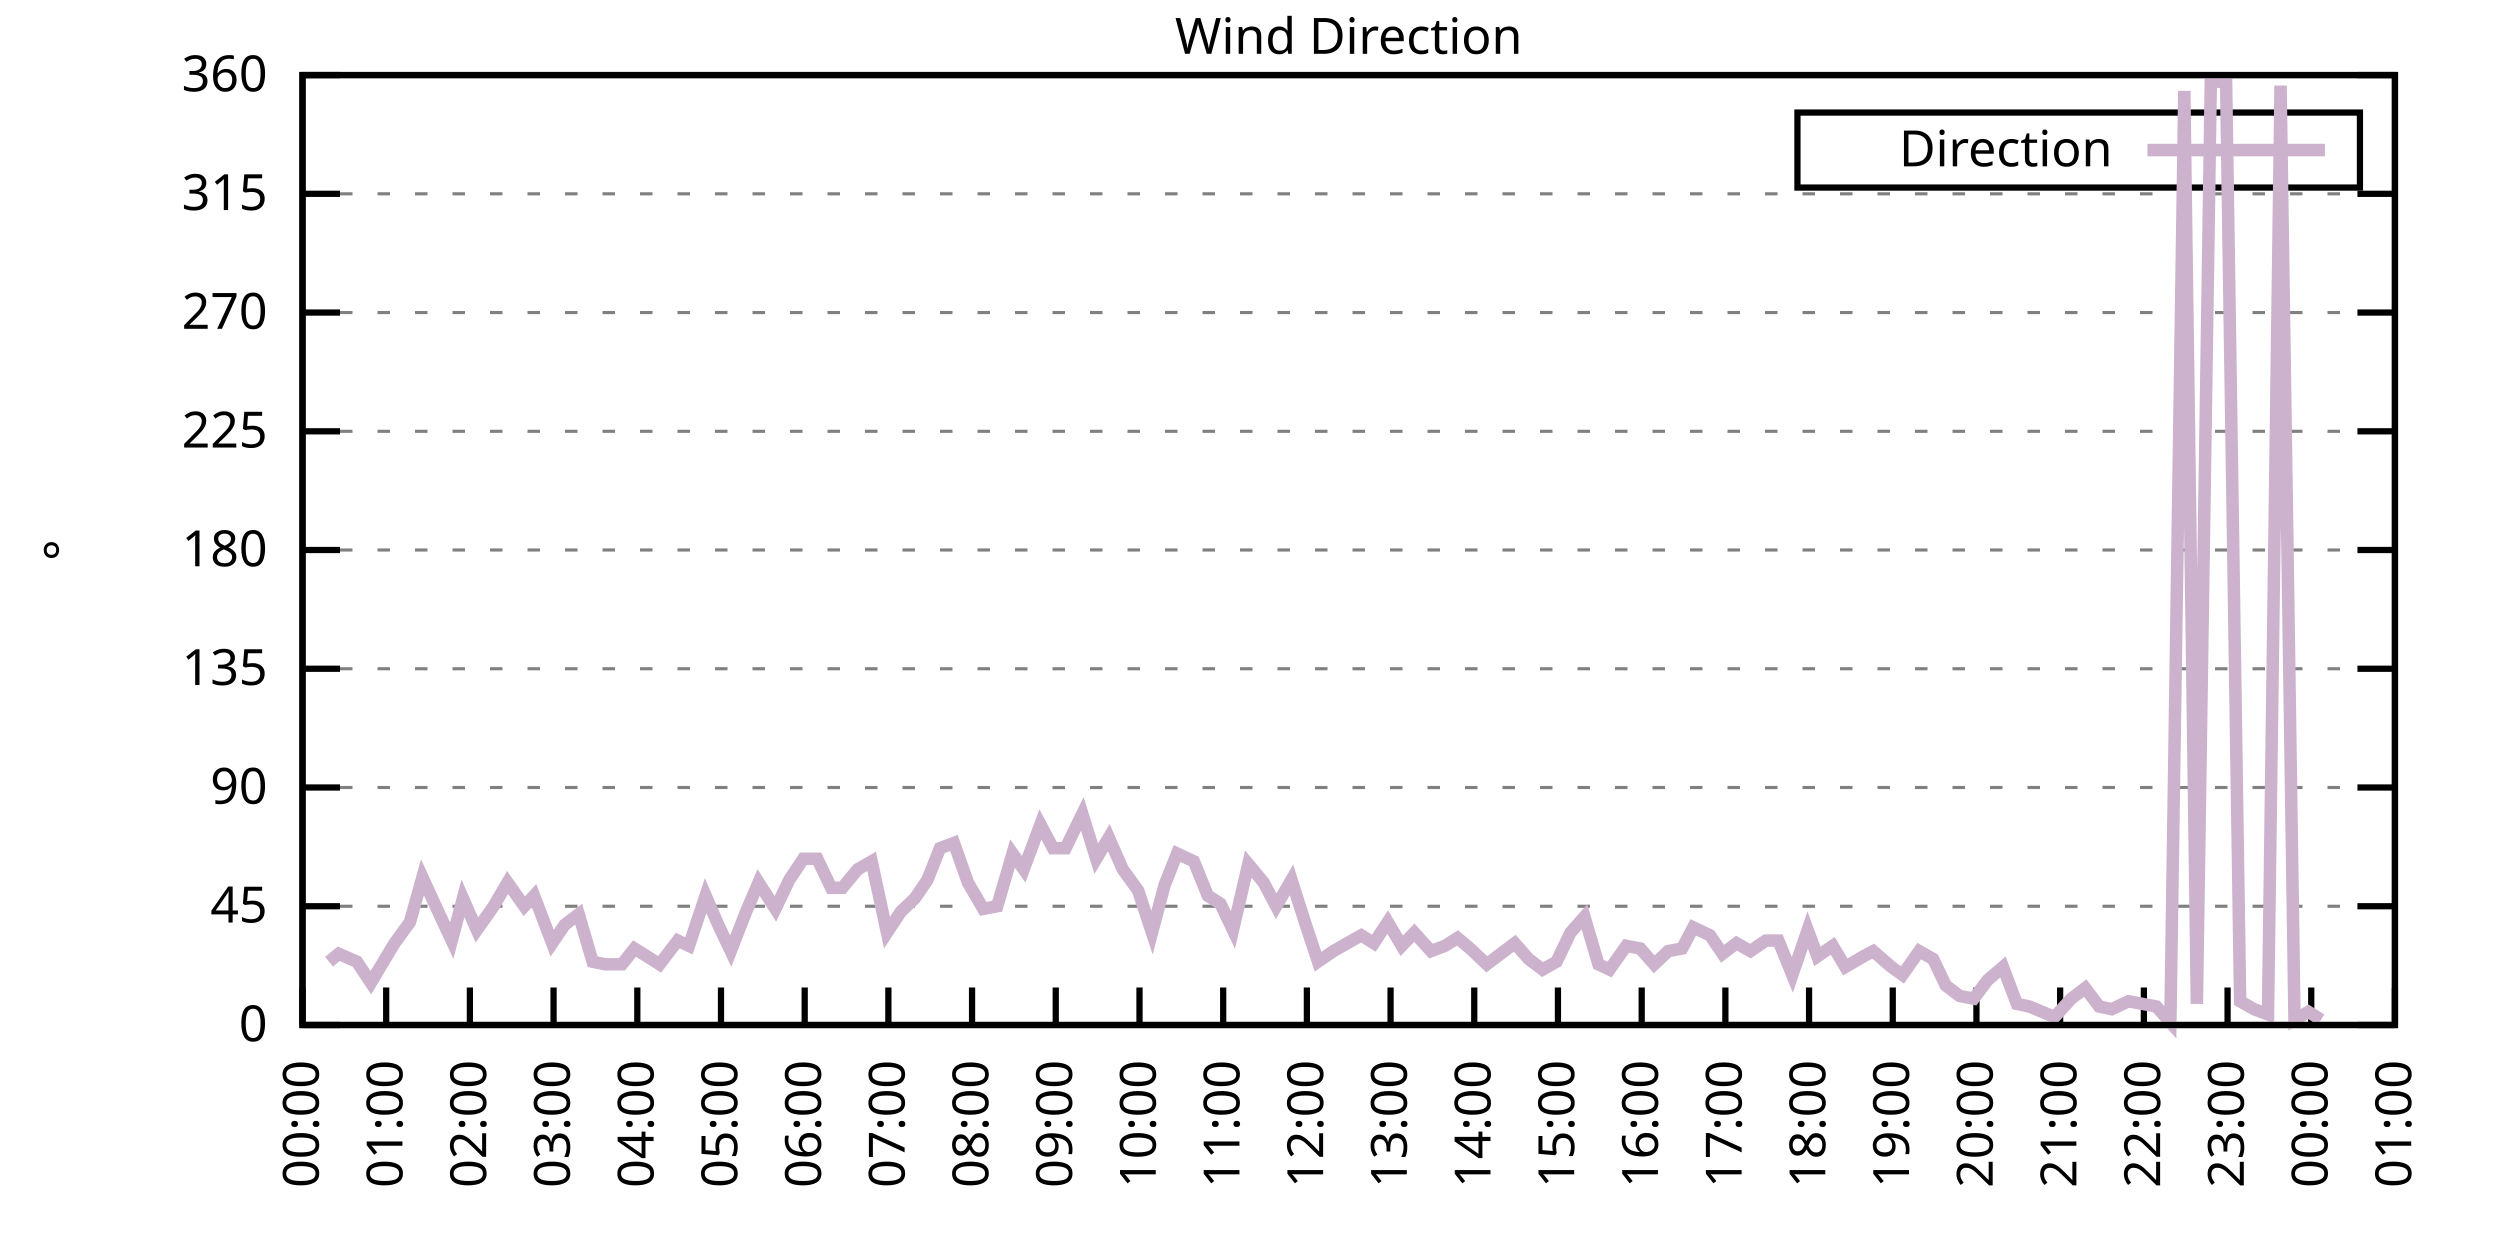
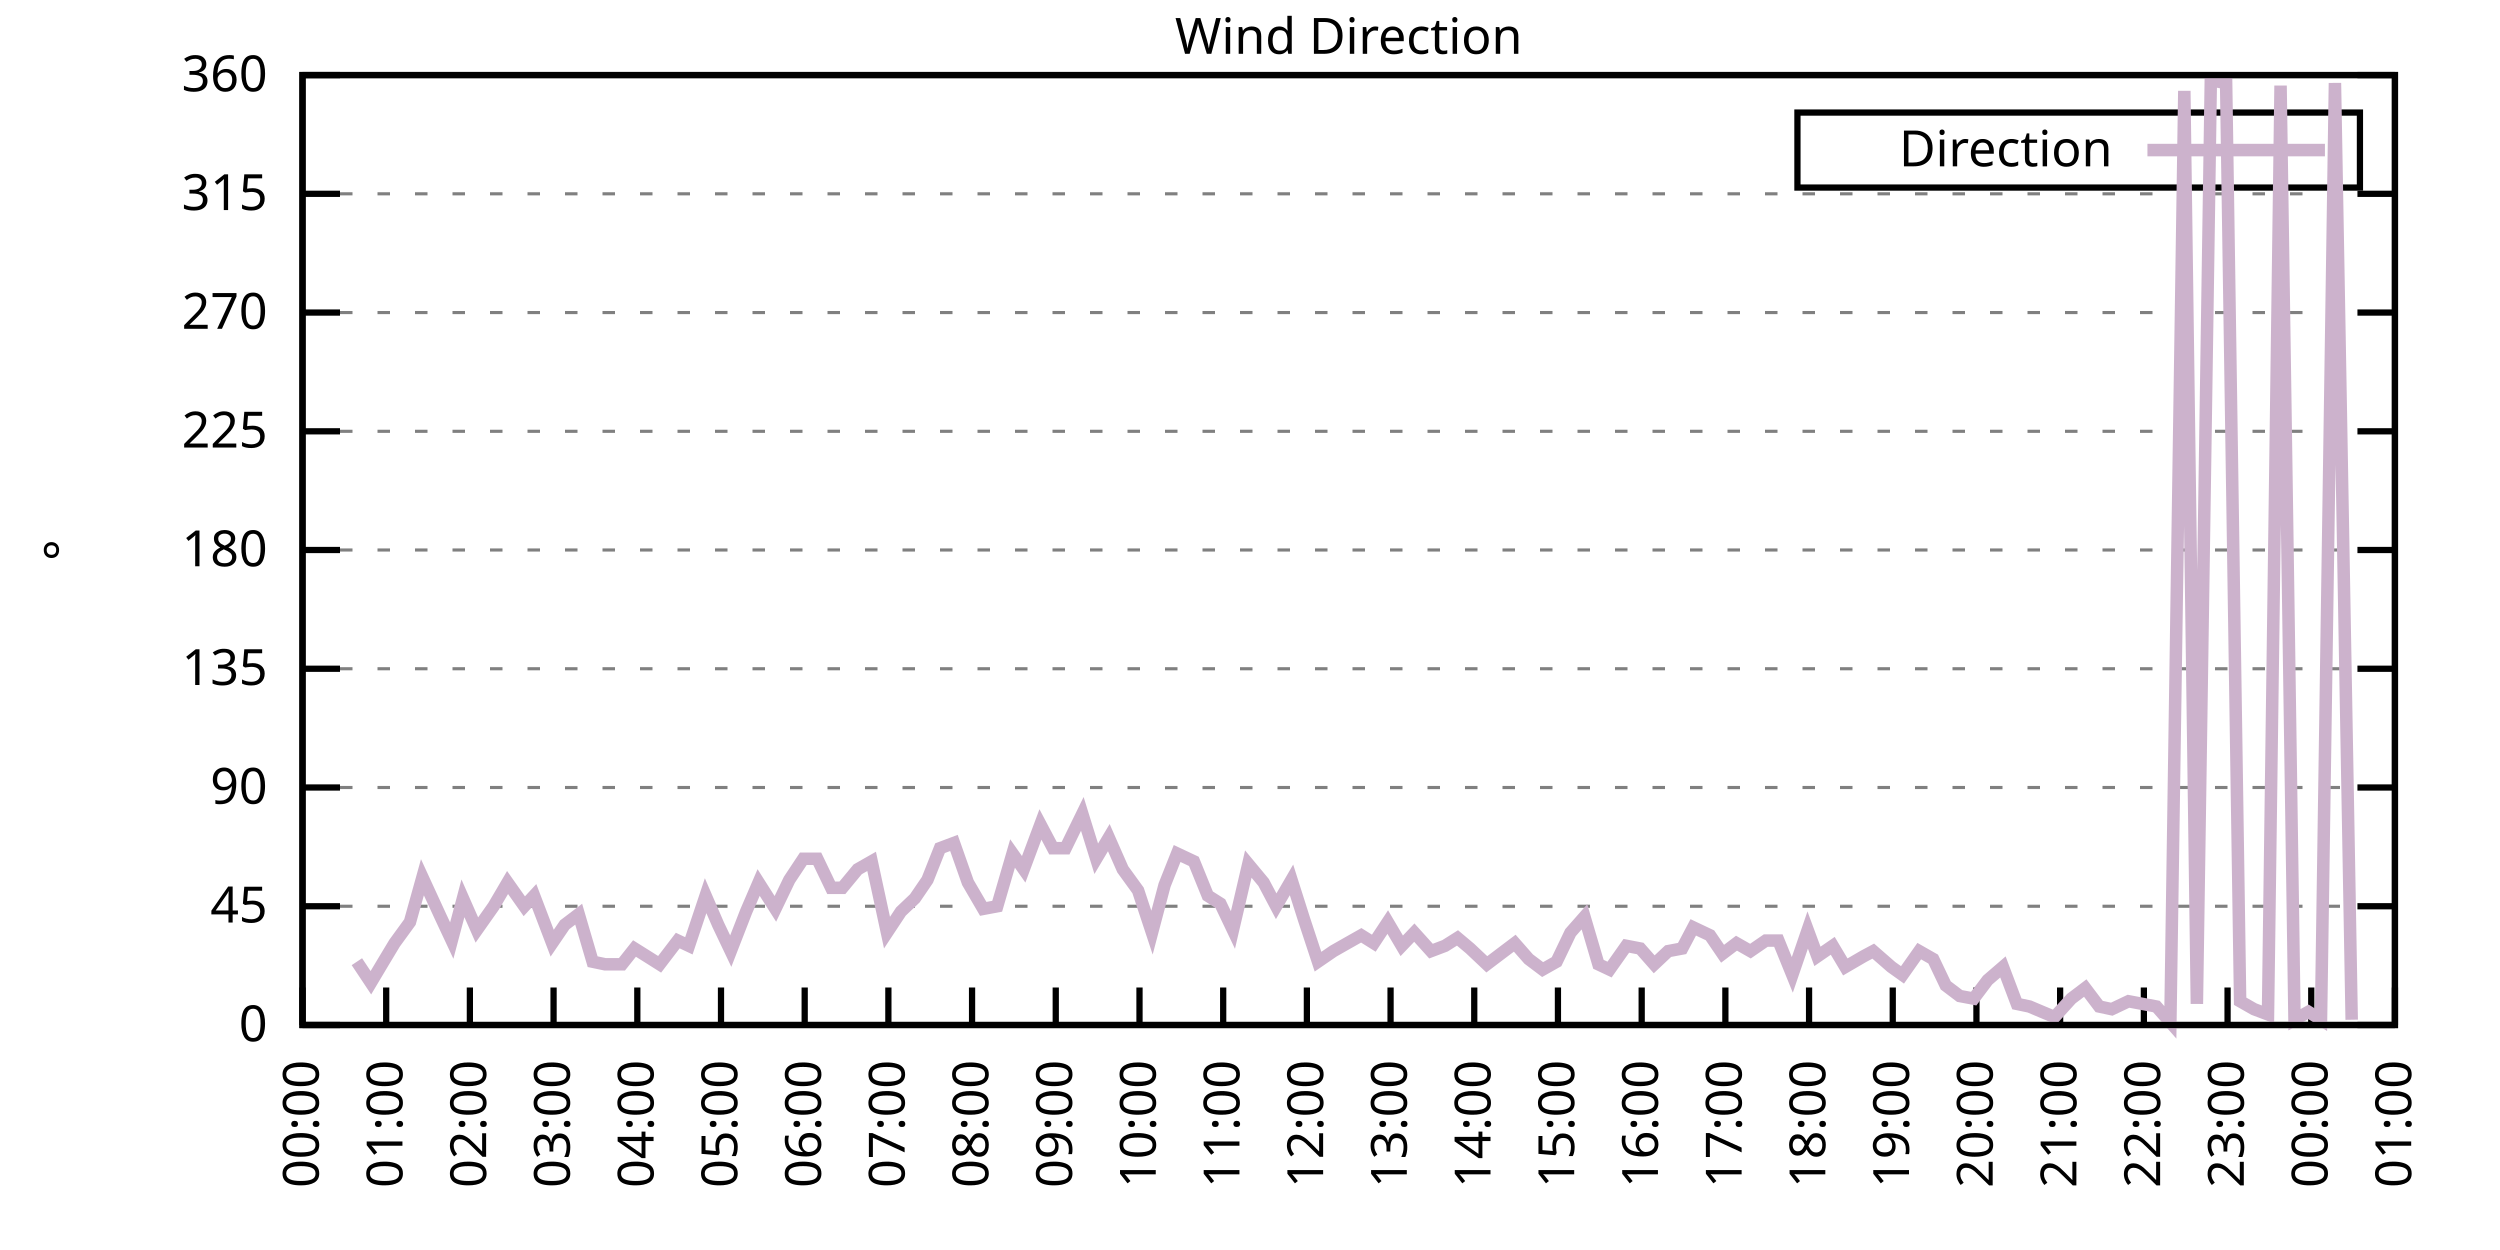
<svg xmlns="http://www.w3.org/2000/svg" xmlns:xlink="http://www.w3.org/1999/xlink" width="400" height="200" viewBox="0 0 400 200">
  <g id="gnuplot_canvas">
    <rect x="0" y="0" width="400" height="200" fill="none" />
    <defs>
      <circle id="gpDot" r="0.5" stroke-width="0.5" stroke="currentColor" />
      <path id="gpPt0" stroke-width="0.333" stroke="currentColor" d="M-1,0 h2 M0,-1 v2" />
      <path id="gpPt1" stroke-width="0.333" stroke="currentColor" d="M-1,-1 L1,1 M1,-1 L-1,1" />
      <path id="gpPt2" stroke-width="0.333" stroke="currentColor" d="M-1,0 L1,0 M0,-1 L0,1 M-1,-1 L1,1 M-1,1 L1,-1" />
      <rect id="gpPt3" stroke-width="0.333" stroke="currentColor" x="-1" y="-1" width="2" height="2" />
      <rect id="gpPt4" stroke-width="0.333" stroke="currentColor" fill="currentColor" x="-1" y="-1" width="2" height="2" />
      <circle id="gpPt5" stroke-width="0.333" stroke="currentColor" cx="0" cy="0" r="1" />
      <use xlink:href="#gpPt5" id="gpPt6" fill="currentColor" stroke="none" />
      <path id="gpPt7" stroke-width="0.333" stroke="currentColor" d="M0,-1.33 L-1.33,0.67 L1.33,0.67 z" />
      <use xlink:href="#gpPt7" id="gpPt8" fill="currentColor" stroke="none" />
      <use xlink:href="#gpPt7" id="gpPt9" stroke="currentColor" transform="rotate(180)" />
      <use xlink:href="#gpPt9" id="gpPt10" fill="currentColor" stroke="none" />
      <use xlink:href="#gpPt3" id="gpPt11" stroke="currentColor" transform="rotate(45)" />
      <use xlink:href="#gpPt11" id="gpPt12" fill="currentColor" stroke="none" />
      <path id="gpPt13" stroke-width="0.333" stroke="currentColor" d="M0,1.330 L1.265,0.411 L0.782,-1.067 L-0.782,-1.076 L-1.265,0.411 z" />
      <use xlink:href="#gpPt13" id="gpPt14" fill="currentColor" stroke="none" />
      <filter id="textbox" filterUnits="objectBoundingBox" x="0" y="0" height="1" width="1">
        <feFlood flood-color="white" flood-opacity="1" result="bgnd" />
        <feComposite in="SourceGraphic" in2="bgnd" operator="atop" />
      </filter>
      <filter id="greybox" filterUnits="objectBoundingBox" x="0" y="0" height="1" width="1">
        <feFlood flood-color="lightgrey" flood-opacity="1" result="grey" />
        <feComposite in="SourceGraphic" in2="grey" operator="atop" />
      </filter>
    </defs>
    <g fill="none" color="white" stroke="currentColor" stroke-width="1.00" stroke-linecap="butt" stroke-linejoin="miter">
</g>
    <g fill="none" color="black" stroke="currentColor" stroke-width="1.00" stroke-linecap="butt" stroke-linejoin="miter">
      <g stroke="none" shape-rendering="crispEdges">
        <polygon fill="rgb(255, 255, 255)" points="48.40,164.00 383.18,164.00 383.18,12.02 48.40,12.02 " />
      </g>
    </g>
    <g fill="none" color="black" stroke="currentColor" stroke-width="1.00" stroke-linecap="butt" stroke-linejoin="miter">
</g>
    <g fill="none" color="black" stroke="black" stroke-width="0.50" stroke-linecap="butt" stroke-linejoin="miter">
</g>
    <g fill="none" color="gray" stroke="currentColor" stroke-width="0.50" stroke-linecap="butt" stroke-linejoin="miter">
      <path stroke="gray" stroke-dasharray="2,4" class="gridline" d="M48.40,164.00 L383.19,164.00  " />
    </g>
    <g fill="none" color="gray" stroke="gray" stroke-width="1.00" stroke-linecap="butt" stroke-linejoin="miter">
</g>
    <g fill="none" color="black" stroke="currentColor" stroke-width="1.00" stroke-linecap="butt" stroke-linejoin="miter">
      <path stroke="black" d="M48.40,164.00 L54.40,164.00 M383.19,164.00 L377.19,164.00  " />
      <g transform="translate(42.80,166.60)" stroke="none" fill="black" font-family="Sans" font-size="8.00" text-anchor="end">
        <text>
          <tspan font-family="Sans"> 0</tspan>
        </text>
      </g>
    </g>
    <g fill="none" color="black" stroke="currentColor" stroke-width="1.00" stroke-linecap="butt" stroke-linejoin="miter">
</g>
    <g fill="none" color="black" stroke="black" stroke-width="0.50" stroke-linecap="butt" stroke-linejoin="miter">
</g>
    <g fill="none" color="gray" stroke="currentColor" stroke-width="0.50" stroke-linecap="butt" stroke-linejoin="miter">
      <path stroke="gray" stroke-dasharray="2,4" class="gridline" d="M48.40,145.00 L383.19,145.00  " />
    </g>
    <g fill="none" color="gray" stroke="gray" stroke-width="1.00" stroke-linecap="butt" stroke-linejoin="miter">
</g>
    <g fill="none" color="black" stroke="currentColor" stroke-width="1.00" stroke-linecap="butt" stroke-linejoin="miter">
      <path stroke="black" d="M48.40,145.00 L54.40,145.00 M383.19,145.00 L377.19,145.00  " />
      <g transform="translate(42.80,147.60)" stroke="none" fill="black" font-family="Sans" font-size="8.00" text-anchor="end">
        <text>
          <tspan font-family="Sans"> 45</tspan>
        </text>
      </g>
    </g>
    <g fill="none" color="black" stroke="currentColor" stroke-width="1.00" stroke-linecap="butt" stroke-linejoin="miter">
</g>
    <g fill="none" color="black" stroke="black" stroke-width="0.50" stroke-linecap="butt" stroke-linejoin="miter">
</g>
    <g fill="none" color="gray" stroke="currentColor" stroke-width="0.50" stroke-linecap="butt" stroke-linejoin="miter">
      <path stroke="gray" stroke-dasharray="2,4" class="gridline" d="M48.40,126.00 L383.19,126.00  " />
    </g>
    <g fill="none" color="gray" stroke="gray" stroke-width="1.00" stroke-linecap="butt" stroke-linejoin="miter">
</g>
    <g fill="none" color="black" stroke="currentColor" stroke-width="1.00" stroke-linecap="butt" stroke-linejoin="miter">
      <path stroke="black" d="M48.40,126.00 L54.40,126.00 M383.19,126.00 L377.19,126.00  " />
      <g transform="translate(42.80,128.60)" stroke="none" fill="black" font-family="Sans" font-size="8.00" text-anchor="end">
        <text>
          <tspan font-family="Sans"> 90</tspan>
        </text>
      </g>
    </g>
    <g fill="none" color="black" stroke="currentColor" stroke-width="1.00" stroke-linecap="butt" stroke-linejoin="miter">
</g>
    <g fill="none" color="black" stroke="black" stroke-width="0.50" stroke-linecap="butt" stroke-linejoin="miter">
</g>
    <g fill="none" color="gray" stroke="currentColor" stroke-width="0.50" stroke-linecap="butt" stroke-linejoin="miter">
      <path stroke="gray" stroke-dasharray="2,4" class="gridline" d="M48.40,107.00 L383.19,107.00  " />
    </g>
    <g fill="none" color="gray" stroke="gray" stroke-width="1.00" stroke-linecap="butt" stroke-linejoin="miter">
</g>
    <g fill="none" color="black" stroke="currentColor" stroke-width="1.00" stroke-linecap="butt" stroke-linejoin="miter">
      <path stroke="black" d="M48.40,107.00 L54.40,107.00 M383.19,107.00 L377.19,107.00  " />
      <g transform="translate(42.80,109.60)" stroke="none" fill="black" font-family="Sans" font-size="8.00" text-anchor="end">
        <text>
          <tspan font-family="Sans"> 135</tspan>
        </text>
      </g>
    </g>
    <g fill="none" color="black" stroke="currentColor" stroke-width="1.00" stroke-linecap="butt" stroke-linejoin="miter">
</g>
    <g fill="none" color="black" stroke="black" stroke-width="0.50" stroke-linecap="butt" stroke-linejoin="miter">
</g>
    <g fill="none" color="gray" stroke="currentColor" stroke-width="0.50" stroke-linecap="butt" stroke-linejoin="miter">
      <path stroke="gray" stroke-dasharray="2,4" class="gridline" d="M48.40,88.00 L383.19,88.00  " />
    </g>
    <g fill="none" color="gray" stroke="gray" stroke-width="1.00" stroke-linecap="butt" stroke-linejoin="miter">
</g>
    <g fill="none" color="black" stroke="currentColor" stroke-width="1.00" stroke-linecap="butt" stroke-linejoin="miter">
      <path stroke="black" d="M48.40,88.00 L54.40,88.00 M383.19,88.00 L377.19,88.00  " />
      <g transform="translate(42.80,90.60)" stroke="none" fill="black" font-family="Sans" font-size="8.00" text-anchor="end">
        <text>
          <tspan font-family="Sans"> 180</tspan>
        </text>
      </g>
    </g>
    <g fill="none" color="black" stroke="currentColor" stroke-width="1.00" stroke-linecap="butt" stroke-linejoin="miter">
</g>
    <g fill="none" color="black" stroke="black" stroke-width="0.50" stroke-linecap="butt" stroke-linejoin="miter">
</g>
    <g fill="none" color="gray" stroke="currentColor" stroke-width="0.50" stroke-linecap="butt" stroke-linejoin="miter">
      <path stroke="gray" stroke-dasharray="2,4" class="gridline" d="M48.40,69.01 L383.19,69.01  " />
    </g>
    <g fill="none" color="gray" stroke="gray" stroke-width="1.00" stroke-linecap="butt" stroke-linejoin="miter">
</g>
    <g fill="none" color="black" stroke="currentColor" stroke-width="1.00" stroke-linecap="butt" stroke-linejoin="miter">
      <path stroke="black" d="M48.40,69.01 L54.40,69.01 M383.19,69.01 L377.19,69.01  " />
      <g transform="translate(42.80,71.61)" stroke="none" fill="black" font-family="Sans" font-size="8.00" text-anchor="end">
        <text>
          <tspan font-family="Sans"> 225</tspan>
        </text>
      </g>
    </g>
    <g fill="none" color="black" stroke="currentColor" stroke-width="1.00" stroke-linecap="butt" stroke-linejoin="miter">
</g>
    <g fill="none" color="black" stroke="black" stroke-width="0.50" stroke-linecap="butt" stroke-linejoin="miter">
</g>
    <g fill="none" color="gray" stroke="currentColor" stroke-width="0.50" stroke-linecap="butt" stroke-linejoin="miter">
      <path stroke="gray" stroke-dasharray="2,4" class="gridline" d="M48.40,50.01 L383.19,50.01  " />
    </g>
    <g fill="none" color="gray" stroke="gray" stroke-width="1.00" stroke-linecap="butt" stroke-linejoin="miter">
</g>
    <g fill="none" color="black" stroke="currentColor" stroke-width="1.00" stroke-linecap="butt" stroke-linejoin="miter">
      <path stroke="black" d="M48.40,50.01 L54.40,50.01 M383.19,50.01 L377.19,50.01  " />
      <g transform="translate(42.80,52.61)" stroke="none" fill="black" font-family="Sans" font-size="8.00" text-anchor="end">
        <text>
          <tspan font-family="Sans"> 270</tspan>
        </text>
      </g>
    </g>
    <g fill="none" color="black" stroke="currentColor" stroke-width="1.00" stroke-linecap="butt" stroke-linejoin="miter">
</g>
    <g fill="none" color="black" stroke="black" stroke-width="0.50" stroke-linecap="butt" stroke-linejoin="miter">
</g>
    <g fill="none" color="gray" stroke="currentColor" stroke-width="0.50" stroke-linecap="butt" stroke-linejoin="miter">
      <path stroke="gray" stroke-dasharray="2,4" class="gridline" d="M48.40,31.01 L383.19,31.01  " />
    </g>
    <g fill="none" color="gray" stroke="gray" stroke-width="1.00" stroke-linecap="butt" stroke-linejoin="miter">
</g>
    <g fill="none" color="black" stroke="currentColor" stroke-width="1.00" stroke-linecap="butt" stroke-linejoin="miter">
      <path stroke="black" d="M48.40,31.01 L54.40,31.01 M383.19,31.01 L377.19,31.01  " />
      <g transform="translate(42.80,33.61)" stroke="none" fill="black" font-family="Sans" font-size="8.00" text-anchor="end">
        <text>
          <tspan font-family="Sans"> 315</tspan>
        </text>
      </g>
    </g>
    <g fill="none" color="black" stroke="currentColor" stroke-width="1.00" stroke-linecap="butt" stroke-linejoin="miter">
</g>
    <g fill="none" color="black" stroke="black" stroke-width="0.50" stroke-linecap="butt" stroke-linejoin="miter">
</g>
    <g fill="none" color="gray" stroke="currentColor" stroke-width="0.50" stroke-linecap="butt" stroke-linejoin="miter">
      <path stroke="gray" stroke-dasharray="2,4" class="gridline" d="M48.40,12.01 L383.19,12.01  " />
    </g>
    <g fill="none" color="gray" stroke="gray" stroke-width="1.00" stroke-linecap="butt" stroke-linejoin="miter">
</g>
    <g fill="none" color="black" stroke="currentColor" stroke-width="1.00" stroke-linecap="butt" stroke-linejoin="miter">
      <path stroke="black" d="M48.40,12.01 L54.40,12.01 M383.19,12.01 L377.19,12.01  " />
      <g transform="translate(42.80,14.61)" stroke="none" fill="black" font-family="Sans" font-size="8.00" text-anchor="end">
        <text>
          <tspan font-family="Sans"> 360</tspan>
        </text>
      </g>
    </g>
    <g fill="none" color="black" stroke="currentColor" stroke-width="1.00" stroke-linecap="butt" stroke-linejoin="miter">
      <path stroke="black" d="M48.40,164.00 L48.40,158.00  " />
      <g transform="translate(51.00,169.60) rotate(270.00)" stroke="none" fill="black" font-family="Sans" font-size="8.00" text-anchor="end">
        <text>
          <tspan font-family="Sans">00:00</tspan>
        </text>
      </g>
    </g>
    <g fill="none" color="black" stroke="currentColor" stroke-width="1.00" stroke-linecap="butt" stroke-linejoin="miter">
      <path stroke="black" d="M61.79,164.00 L61.79,158.00  " />
      <g transform="translate(64.39,169.60) rotate(270.00)" stroke="none" fill="black" font-family="Sans" font-size="8.00" text-anchor="end">
        <text>
          <tspan font-family="Sans">01:00</tspan>
        </text>
      </g>
    </g>
    <g fill="none" color="black" stroke="currentColor" stroke-width="1.00" stroke-linecap="butt" stroke-linejoin="miter">
      <path stroke="black" d="M75.18,164.00 L75.18,158.00  " />
      <g transform="translate(77.78,169.60) rotate(270.00)" stroke="none" fill="black" font-family="Sans" font-size="8.00" text-anchor="end">
        <text>
          <tspan font-family="Sans">02:00</tspan>
        </text>
      </g>
    </g>
    <g fill="none" color="black" stroke="currentColor" stroke-width="1.00" stroke-linecap="butt" stroke-linejoin="miter">
      <path stroke="black" d="M88.57,164.00 L88.57,158.00  " />
      <g transform="translate(91.17,169.60) rotate(270.00)" stroke="none" fill="black" font-family="Sans" font-size="8.00" text-anchor="end">
        <text>
          <tspan font-family="Sans">03:00</tspan>
        </text>
      </g>
    </g>
    <g fill="none" color="black" stroke="currentColor" stroke-width="1.00" stroke-linecap="butt" stroke-linejoin="miter">
      <path stroke="black" d="M101.97,164.00 L101.97,158.00  " />
      <g transform="translate(104.57,169.60) rotate(270.00)" stroke="none" fill="black" font-family="Sans" font-size="8.00" text-anchor="end">
        <text>
          <tspan font-family="Sans">04:00</tspan>
        </text>
      </g>
    </g>
    <g fill="none" color="black" stroke="currentColor" stroke-width="1.00" stroke-linecap="butt" stroke-linejoin="miter">
      <path stroke="black" d="M115.36,164.00 L115.36,158.00  " />
      <g transform="translate(117.96,169.60) rotate(270.00)" stroke="none" fill="black" font-family="Sans" font-size="8.00" text-anchor="end">
        <text>
          <tspan font-family="Sans">05:00</tspan>
        </text>
      </g>
    </g>
    <g fill="none" color="black" stroke="currentColor" stroke-width="1.00" stroke-linecap="butt" stroke-linejoin="miter">
      <path stroke="black" d="M128.75,164.00 L128.75,158.00  " />
      <g transform="translate(131.35,169.60) rotate(270.00)" stroke="none" fill="black" font-family="Sans" font-size="8.00" text-anchor="end">
        <text>
          <tspan font-family="Sans">06:00</tspan>
        </text>
      </g>
    </g>
    <g fill="none" color="black" stroke="currentColor" stroke-width="1.00" stroke-linecap="butt" stroke-linejoin="miter">
      <path stroke="black" d="M142.14,164.00 L142.14,158.00  " />
      <g transform="translate(144.74,169.60) rotate(270.00)" stroke="none" fill="black" font-family="Sans" font-size="8.00" text-anchor="end">
        <text>
          <tspan font-family="Sans">07:00</tspan>
        </text>
      </g>
    </g>
    <g fill="none" color="black" stroke="currentColor" stroke-width="1.00" stroke-linecap="butt" stroke-linejoin="miter">
      <path stroke="black" d="M155.53,164.00 L155.53,158.00  " />
      <g transform="translate(158.13,169.60) rotate(270.00)" stroke="none" fill="black" font-family="Sans" font-size="8.00" text-anchor="end">
        <text>
          <tspan font-family="Sans">08:00</tspan>
        </text>
      </g>
    </g>
    <g fill="none" color="black" stroke="currentColor" stroke-width="1.00" stroke-linecap="butt" stroke-linejoin="miter">
      <path stroke="black" d="M168.92,164.00 L168.92,158.00  " />
      <g transform="translate(171.52,169.60) rotate(270.00)" stroke="none" fill="black" font-family="Sans" font-size="8.00" text-anchor="end">
        <text>
          <tspan font-family="Sans">09:00</tspan>
        </text>
      </g>
    </g>
    <g fill="none" color="black" stroke="currentColor" stroke-width="1.00" stroke-linecap="butt" stroke-linejoin="miter">
      <path stroke="black" d="M182.32,164.00 L182.32,158.00  " />
      <g transform="translate(184.92,169.60) rotate(270.00)" stroke="none" fill="black" font-family="Sans" font-size="8.00" text-anchor="end">
        <text>
          <tspan font-family="Sans">10:00</tspan>
        </text>
      </g>
    </g>
    <g fill="none" color="black" stroke="currentColor" stroke-width="1.00" stroke-linecap="butt" stroke-linejoin="miter">
      <path stroke="black" d="M195.71,164.00 L195.71,158.00  " />
      <g transform="translate(198.31,169.60) rotate(270.00)" stroke="none" fill="black" font-family="Sans" font-size="8.00" text-anchor="end">
        <text>
          <tspan font-family="Sans">11:00</tspan>
        </text>
      </g>
    </g>
    <g fill="none" color="black" stroke="currentColor" stroke-width="1.00" stroke-linecap="butt" stroke-linejoin="miter">
      <path stroke="black" d="M209.10,164.00 L209.10,158.00  " />
      <g transform="translate(211.70,169.60) rotate(270.00)" stroke="none" fill="black" font-family="Sans" font-size="8.00" text-anchor="end">
        <text>
          <tspan font-family="Sans">12:00</tspan>
        </text>
      </g>
    </g>
    <g fill="none" color="black" stroke="currentColor" stroke-width="1.00" stroke-linecap="butt" stroke-linejoin="miter">
      <path stroke="black" d="M222.49,164.00 L222.49,158.00  " />
      <g transform="translate(225.09,169.60) rotate(270.00)" stroke="none" fill="black" font-family="Sans" font-size="8.00" text-anchor="end">
        <text>
          <tspan font-family="Sans">13:00</tspan>
        </text>
      </g>
    </g>
    <g fill="none" color="black" stroke="currentColor" stroke-width="1.00" stroke-linecap="butt" stroke-linejoin="miter">
      <path stroke="black" d="M235.88,164.00 L235.88,158.00  " />
      <g transform="translate(238.48,169.60) rotate(270.00)" stroke="none" fill="black" font-family="Sans" font-size="8.00" text-anchor="end">
        <text>
          <tspan font-family="Sans">14:00</tspan>
        </text>
      </g>
    </g>
    <g fill="none" color="black" stroke="currentColor" stroke-width="1.00" stroke-linecap="butt" stroke-linejoin="miter">
      <path stroke="black" d="M249.27,164.00 L249.27,158.00  " />
      <g transform="translate(251.87,169.60) rotate(270.00)" stroke="none" fill="black" font-family="Sans" font-size="8.00" text-anchor="end">
        <text>
          <tspan font-family="Sans">15:00</tspan>
        </text>
      </g>
    </g>
    <g fill="none" color="black" stroke="currentColor" stroke-width="1.00" stroke-linecap="butt" stroke-linejoin="miter">
      <path stroke="black" d="M262.67,164.00 L262.67,158.00  " />
      <g transform="translate(265.27,169.60) rotate(270.00)" stroke="none" fill="black" font-family="Sans" font-size="8.00" text-anchor="end">
        <text>
          <tspan font-family="Sans">16:00</tspan>
        </text>
      </g>
    </g>
    <g fill="none" color="black" stroke="currentColor" stroke-width="1.00" stroke-linecap="butt" stroke-linejoin="miter">
      <path stroke="black" d="M276.06,164.00 L276.06,158.00  " />
      <g transform="translate(278.66,169.60) rotate(270.00)" stroke="none" fill="black" font-family="Sans" font-size="8.00" text-anchor="end">
        <text>
          <tspan font-family="Sans">17:00</tspan>
        </text>
      </g>
    </g>
    <g fill="none" color="black" stroke="currentColor" stroke-width="1.00" stroke-linecap="butt" stroke-linejoin="miter">
      <path stroke="black" d="M289.45,164.00 L289.45,158.00  " />
      <g transform="translate(292.05,169.60) rotate(270.00)" stroke="none" fill="black" font-family="Sans" font-size="8.00" text-anchor="end">
        <text>
          <tspan font-family="Sans">18:00</tspan>
        </text>
      </g>
    </g>
    <g fill="none" color="black" stroke="currentColor" stroke-width="1.00" stroke-linecap="butt" stroke-linejoin="miter">
      <path stroke="black" d="M302.84,164.00 L302.84,158.00  " />
      <g transform="translate(305.44,169.60) rotate(270.00)" stroke="none" fill="black" font-family="Sans" font-size="8.00" text-anchor="end">
        <text>
          <tspan font-family="Sans">19:00</tspan>
        </text>
      </g>
    </g>
    <g fill="none" color="black" stroke="currentColor" stroke-width="1.00" stroke-linecap="butt" stroke-linejoin="miter">
      <path stroke="black" d="M316.23,164.00 L316.23,158.00  " />
      <g transform="translate(318.83,169.60) rotate(270.00)" stroke="none" fill="black" font-family="Sans" font-size="8.00" text-anchor="end">
        <text>
          <tspan font-family="Sans">20:00</tspan>
        </text>
      </g>
    </g>
    <g fill="none" color="black" stroke="currentColor" stroke-width="1.00" stroke-linecap="butt" stroke-linejoin="miter">
      <path stroke="black" d="M329.62,164.00 L329.62,158.00  " />
      <g transform="translate(332.22,169.60) rotate(270.00)" stroke="none" fill="black" font-family="Sans" font-size="8.00" text-anchor="end">
        <text>
          <tspan font-family="Sans">21:00</tspan>
        </text>
      </g>
    </g>
    <g fill="none" color="black" stroke="currentColor" stroke-width="1.00" stroke-linecap="butt" stroke-linejoin="miter">
      <path stroke="black" d="M343.02,164.00 L343.02,158.00  " />
      <g transform="translate(345.62,169.60) rotate(270.00)" stroke="none" fill="black" font-family="Sans" font-size="8.00" text-anchor="end">
        <text>
          <tspan font-family="Sans">22:00</tspan>
        </text>
      </g>
    </g>
    <g fill="none" color="black" stroke="currentColor" stroke-width="1.00" stroke-linecap="butt" stroke-linejoin="miter">
      <path stroke="black" d="M356.41,164.00 L356.41,158.00  " />
      <g transform="translate(359.01,169.60) rotate(270.00)" stroke="none" fill="black" font-family="Sans" font-size="8.00" text-anchor="end">
        <text>
          <tspan font-family="Sans">23:00</tspan>
        </text>
      </g>
    </g>
    <g fill="none" color="black" stroke="currentColor" stroke-width="1.00" stroke-linecap="butt" stroke-linejoin="miter">
      <path stroke="black" d="M369.80,164.00 L369.80,158.00  " />
      <g transform="translate(372.40,169.60) rotate(270.00)" stroke="none" fill="black" font-family="Sans" font-size="8.00" text-anchor="end">
        <text>
          <tspan font-family="Sans">00:00</tspan>
        </text>
      </g>
    </g>
    <g fill="none" color="black" stroke="currentColor" stroke-width="1.00" stroke-linecap="butt" stroke-linejoin="miter">
      <path stroke="black" d="M383.19,164.00 L383.19,158.00  " />
      <g transform="translate(385.79,169.60) rotate(270.00)" stroke="none" fill="black" font-family="Sans" font-size="8.00" text-anchor="end">
        <text>
          <tspan font-family="Sans">01:00</tspan>
        </text>
      </g>
    </g>
    <g fill="none" color="black" stroke="currentColor" stroke-width="1.00" stroke-linecap="butt" stroke-linejoin="miter">
</g>
    <g fill="none" color="black" stroke="currentColor" stroke-width="1.00" stroke-linecap="butt" stroke-linejoin="miter">
      <path stroke="black" d="M48.40,12.01 L48.40,164.00 L383.19,164.00 L383.19,12.01 L48.40,12.01 Z  " />
    </g>
    <g fill="none" color="black" stroke="currentColor" stroke-width="1.00" stroke-linecap="butt" stroke-linejoin="miter">
</g>
    <g fill="none" color="black" stroke="currentColor" stroke-width="1.00" stroke-linecap="butt" stroke-linejoin="miter">
      <path stroke="black" d="M287.59,30.01 L287.59,18.01 L377.59,18.01 L377.59,30.01 L287.59,30.01 Z  " />
    </g>
    <g id="Wind_direction_plot_1">
      <g fill="none" color="white" stroke="black" stroke-width="2.00" stroke-linecap="butt" stroke-linejoin="miter">
</g>
      <g fill="none" color="black" stroke="currentColor" stroke-width="2.00" stroke-linecap="butt" stroke-linejoin="miter">
        <g transform="translate(337.99,26.61)" stroke="none" fill="black" font-family="Sans" font-size="8.00" text-anchor="end">
          <text>
            <tspan font-family="Sans">Direction</tspan>
          </text>
        </g>
      </g>
      <g fill="none" color="black" stroke="currentColor" stroke-width="2.00" stroke-linecap="butt" stroke-linejoin="miter">
-         <path stroke="rgb(204, 178, 204)" d="M343.59,24.01 L371.99,24.01 M52.64,153.87 L54.20,152.60 L57.10,153.87 L59.34,157.24 L61.35,153.87 L63.13,150.91   L65.59,147.53 L67.59,140.36 L70.50,146.69 L72.28,150.49 L74.07,143.73 L76.30,148.80 L78.98,145.00 L81.21,141.20   L83.89,145.00 L85.45,143.31 L88.35,150.91 L90.36,147.96 L92.59,146.27 L94.82,153.87 L96.83,154.29 L99.51,154.29   L101.52,151.76 L103.53,153.02 L105.54,154.29 L108.44,150.49 L110.22,151.33 L112.90,143.31 L114.91,147.96 L116.92,152.18   L119.38,145.85 L121.38,141.20 L124.06,145.42 L126.29,140.78 L128.53,137.40 L130.76,137.40 L132.99,142.05 L134.78,142.05   L137.23,139.09 L139.46,137.82 L141.92,149.22 L144.15,145.85 L146.38,143.73 L148.39,140.78 L150.40,135.71 L152.63,134.87   L154.86,141.20 L157.32,145.42 L159.55,145.00 L162.01,136.56 L163.79,139.09 L166.47,131.91 L168.48,135.71 L170.49,135.71   L173.17,130.22 L175.40,137.40 L177.41,134.02 L179.64,139.09 L182.09,142.47 L184.32,149.22 L186.33,141.62 L188.34,136.56   L191.02,137.82 L193.25,143.31 L195.26,144.58 L197.27,148.80 L199.73,138.25 L202.18,141.20 L204.19,145.00 L206.64,140.78   L208.65,147.11 L210.88,153.87 L213.34,152.18 L215.57,150.91 L217.80,149.65 L219.81,150.91 L222.04,147.53 L224.28,151.33   L226.29,149.22 L228.96,152.18 L231.20,151.33 L233.20,150.07 L235.21,151.76 L237.89,154.29 L240.12,152.60 L242.36,150.91   L244.59,153.45 L246.82,155.13 L249.05,153.87 L251.28,149.22 L253.51,146.69 L255.75,154.29 L257.53,155.13 L260.21,151.33   L262.44,151.76 L264.67,154.29 L266.91,152.18 L269.14,151.76 L270.92,148.38 L273.60,149.65 L275.61,152.60 L277.84,150.91   L280.07,152.18 L282.53,150.49 L284.54,150.49 L286.77,155.98 L289.23,148.80 L290.79,153.02 L293.24,151.33 L295.25,154.71   L298.15,153.02 L299.72,152.18 L302.62,154.71 L304.40,155.98 L307.08,152.18 L309.31,153.45 L311.32,157.67 L313.55,159.36   L315.79,159.78 L318.02,156.82 L320.47,154.71 L322.70,160.62 L324.71,161.04 L326.72,161.89 L328.73,162.73 L331.41,159.78   L333.64,158.09 L335.87,161.04 L337.88,161.47 L340.56,160.20 L342.79,160.62 L345.02,161.04 L347.26,163.58 L349.49,14.54   L351.50,160.62 L353.73,12.85 L356.18,13.28 L358.42,160.20 L360.65,161.47 L362.88,162.31 L364.89,13.70 L367.12,163.16   L369.35,161.89 L371.36,163.16  " />
+         <path stroke="rgb(204, 178, 204)" d="M343.59,24.01 L371.99,24.01 M57.10,153.87 L59.34,157.24 L61.35,153.87 L63.13,150.91 L65.59,147.53 L67.59,140.36   L70.50,146.69 L72.28,150.49 L74.07,143.73 L76.30,148.80 L78.98,145.00 L81.21,141.20 L83.89,145.00 L85.45,143.31   L88.35,150.91 L90.36,147.96 L92.59,146.27 L94.82,153.87 L96.83,154.29 L99.51,154.29 L101.52,151.76 L103.53,153.02   L105.54,154.29 L108.44,150.49 L110.22,151.33 L112.90,143.31 L114.91,147.96 L116.92,152.18 L119.38,145.85 L121.38,141.20   L124.06,145.42 L126.29,140.78 L128.53,137.40 L130.76,137.40 L132.99,142.05 L134.78,142.05 L137.23,139.09 L139.46,137.82   L141.92,149.22 L144.15,145.85 L146.38,143.73 L148.39,140.78 L150.40,135.71 L152.63,134.87 L154.86,141.20 L157.32,145.42   L159.55,145.00 L162.01,136.56 L163.79,139.09 L166.47,131.91 L168.48,135.71 L170.49,135.71 L173.17,130.22 L175.40,137.40   L177.41,134.02 L179.64,139.09 L182.09,142.47 L184.32,149.22 L186.33,141.62 L188.34,136.56 L191.02,137.82 L193.25,143.31   L195.26,144.58 L197.27,148.80 L199.73,138.25 L202.18,141.20 L204.19,145.00 L206.64,140.78 L208.65,147.11 L210.88,153.87   L213.34,152.18 L215.57,150.91 L217.80,149.65 L219.81,150.91 L222.04,147.53 L224.28,151.33 L226.29,149.22 L228.96,152.18   L231.20,151.33 L233.20,150.07 L235.21,151.76 L237.89,154.29 L240.12,152.60 L242.36,150.91 L244.59,153.45 L246.82,155.13   L249.05,153.87 L251.28,149.22 L253.51,146.69 L255.75,154.29 L257.53,155.13 L260.21,151.33 L262.44,151.76 L264.67,154.29   L266.91,152.18 L269.14,151.76 L270.92,148.38 L273.60,149.65 L275.61,152.60 L277.84,150.91 L280.07,152.18 L282.53,150.49   L284.54,150.49 L286.77,155.98 L289.23,148.80 L290.79,153.02 L293.24,151.33 L295.25,154.71 L298.15,153.02 L299.72,152.18   L302.62,154.71 L304.40,155.98 L307.08,152.18 L309.31,153.45 L311.32,157.67 L313.55,159.36 L315.79,159.78 L318.02,156.82   L320.47,154.71 L322.70,160.62 L324.71,161.04 L326.72,161.89 L328.73,162.73 L331.41,159.78 L333.64,158.09 L335.87,161.04   L337.88,161.47 L340.56,160.20 L342.79,160.62 L345.02,161.04 L347.26,163.58 L349.49,14.54 L351.50,160.62 L353.73,12.85   L356.18,13.28 L358.42,160.20 L360.65,161.47 L362.88,162.31 L364.89,13.70 L367.12,163.16 L369.35,161.89 L371.36,163.16   L373.59,13.28 L376.27,163.16  " />
      </g>
    </g>
    <g fill="none" color="black" stroke="currentColor" stroke-width="2.00" stroke-linecap="butt" stroke-linejoin="miter">
</g>
    <g fill="none" color="black" stroke="black" stroke-width="1.00" stroke-linecap="butt" stroke-linejoin="miter">
</g>
    <g fill="none" color="black" stroke="currentColor" stroke-width="1.00" stroke-linecap="butt" stroke-linejoin="miter">
      <path stroke="black" d="M48.40,12.01 L48.40,164.00 L383.19,164.00 L383.19,12.01 L48.40,12.01 Z  " />
      <g transform="translate(12.80,88.01) rotate(270.00)" stroke="none" fill="black" font-family="Sans" font-size="8.00" text-anchor="middle">
        <text>
          <tspan font-family="Sans">°</tspan>
        </text>
      </g>
    </g>
    <g fill="none" color="black" stroke="currentColor" stroke-width="1.00" stroke-linecap="butt" stroke-linejoin="miter">
</g>
    <g fill="none" color="black" stroke="currentColor" stroke-width="1.00" stroke-linecap="butt" stroke-linejoin="miter">
      <g transform="translate(215.79,8.61)" stroke="none" fill="black" font-family="Sans" font-size="8.00" text-anchor="middle">
        <text>
          <tspan font-family="Sans">Wind Direction</tspan>
        </text>
      </g>
    </g>
    <g fill="none" color="black" stroke="currentColor" stroke-width="1.00" stroke-linecap="butt" stroke-linejoin="miter">
</g>
  </g>
</svg>
